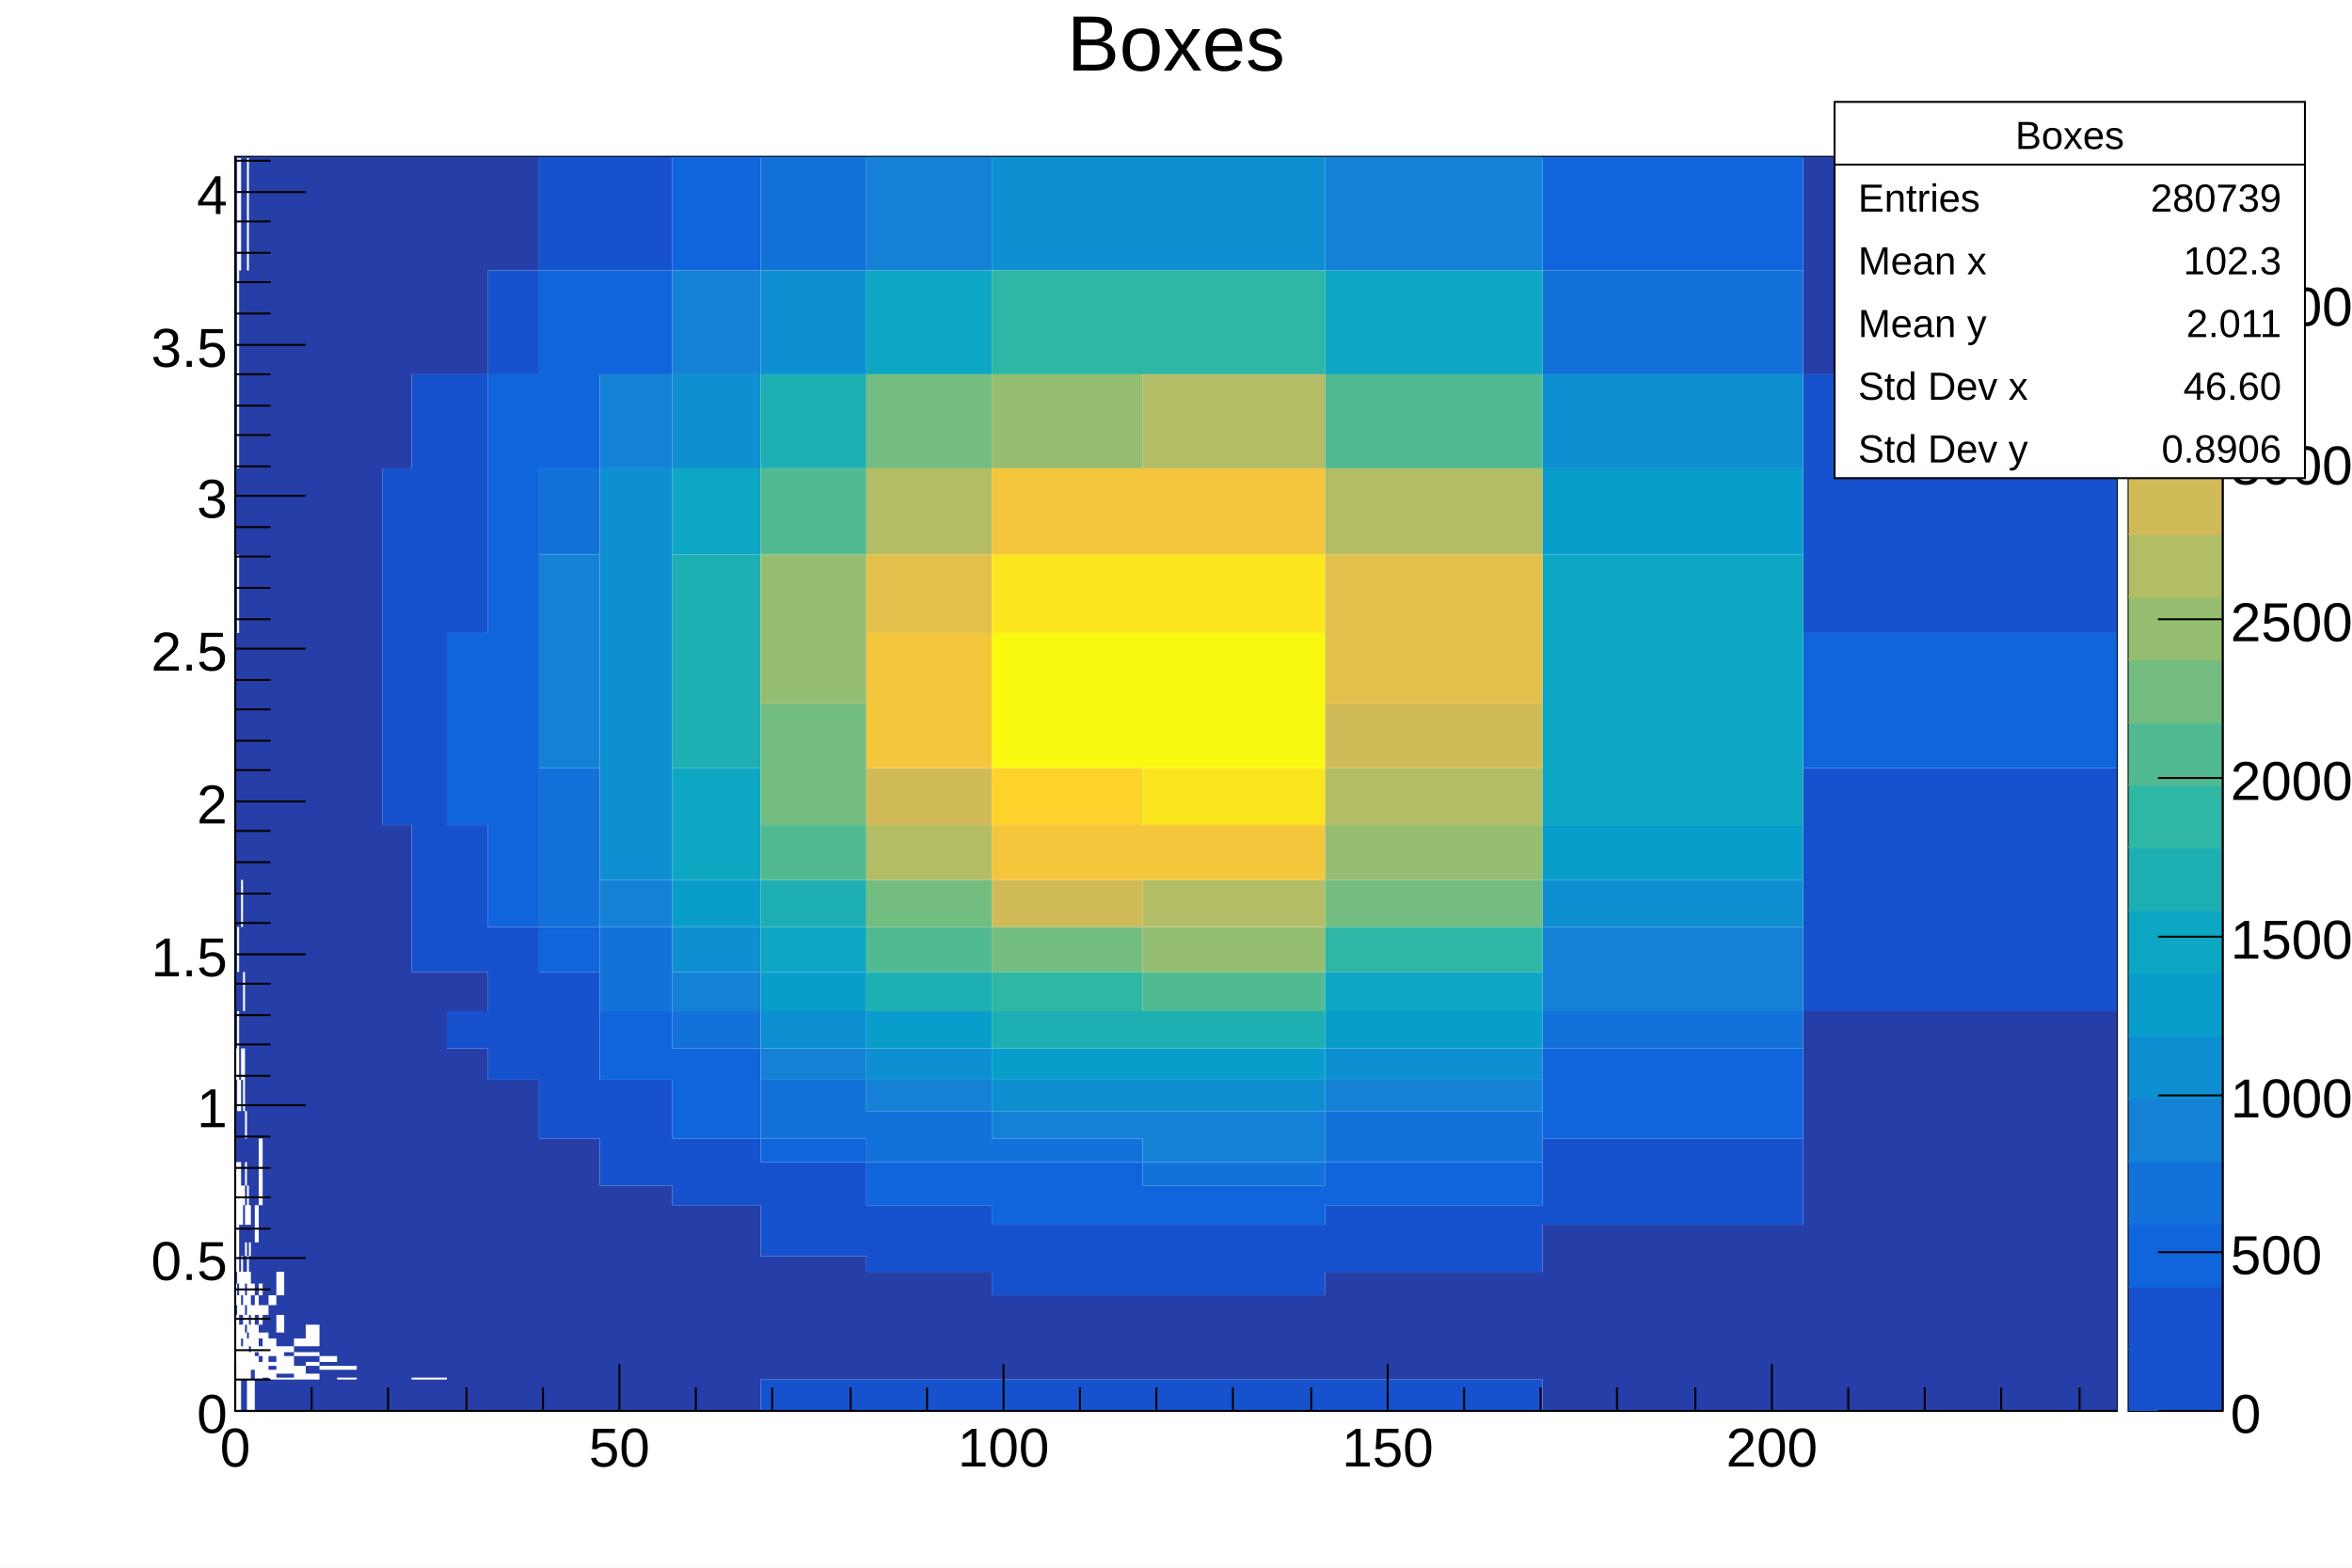
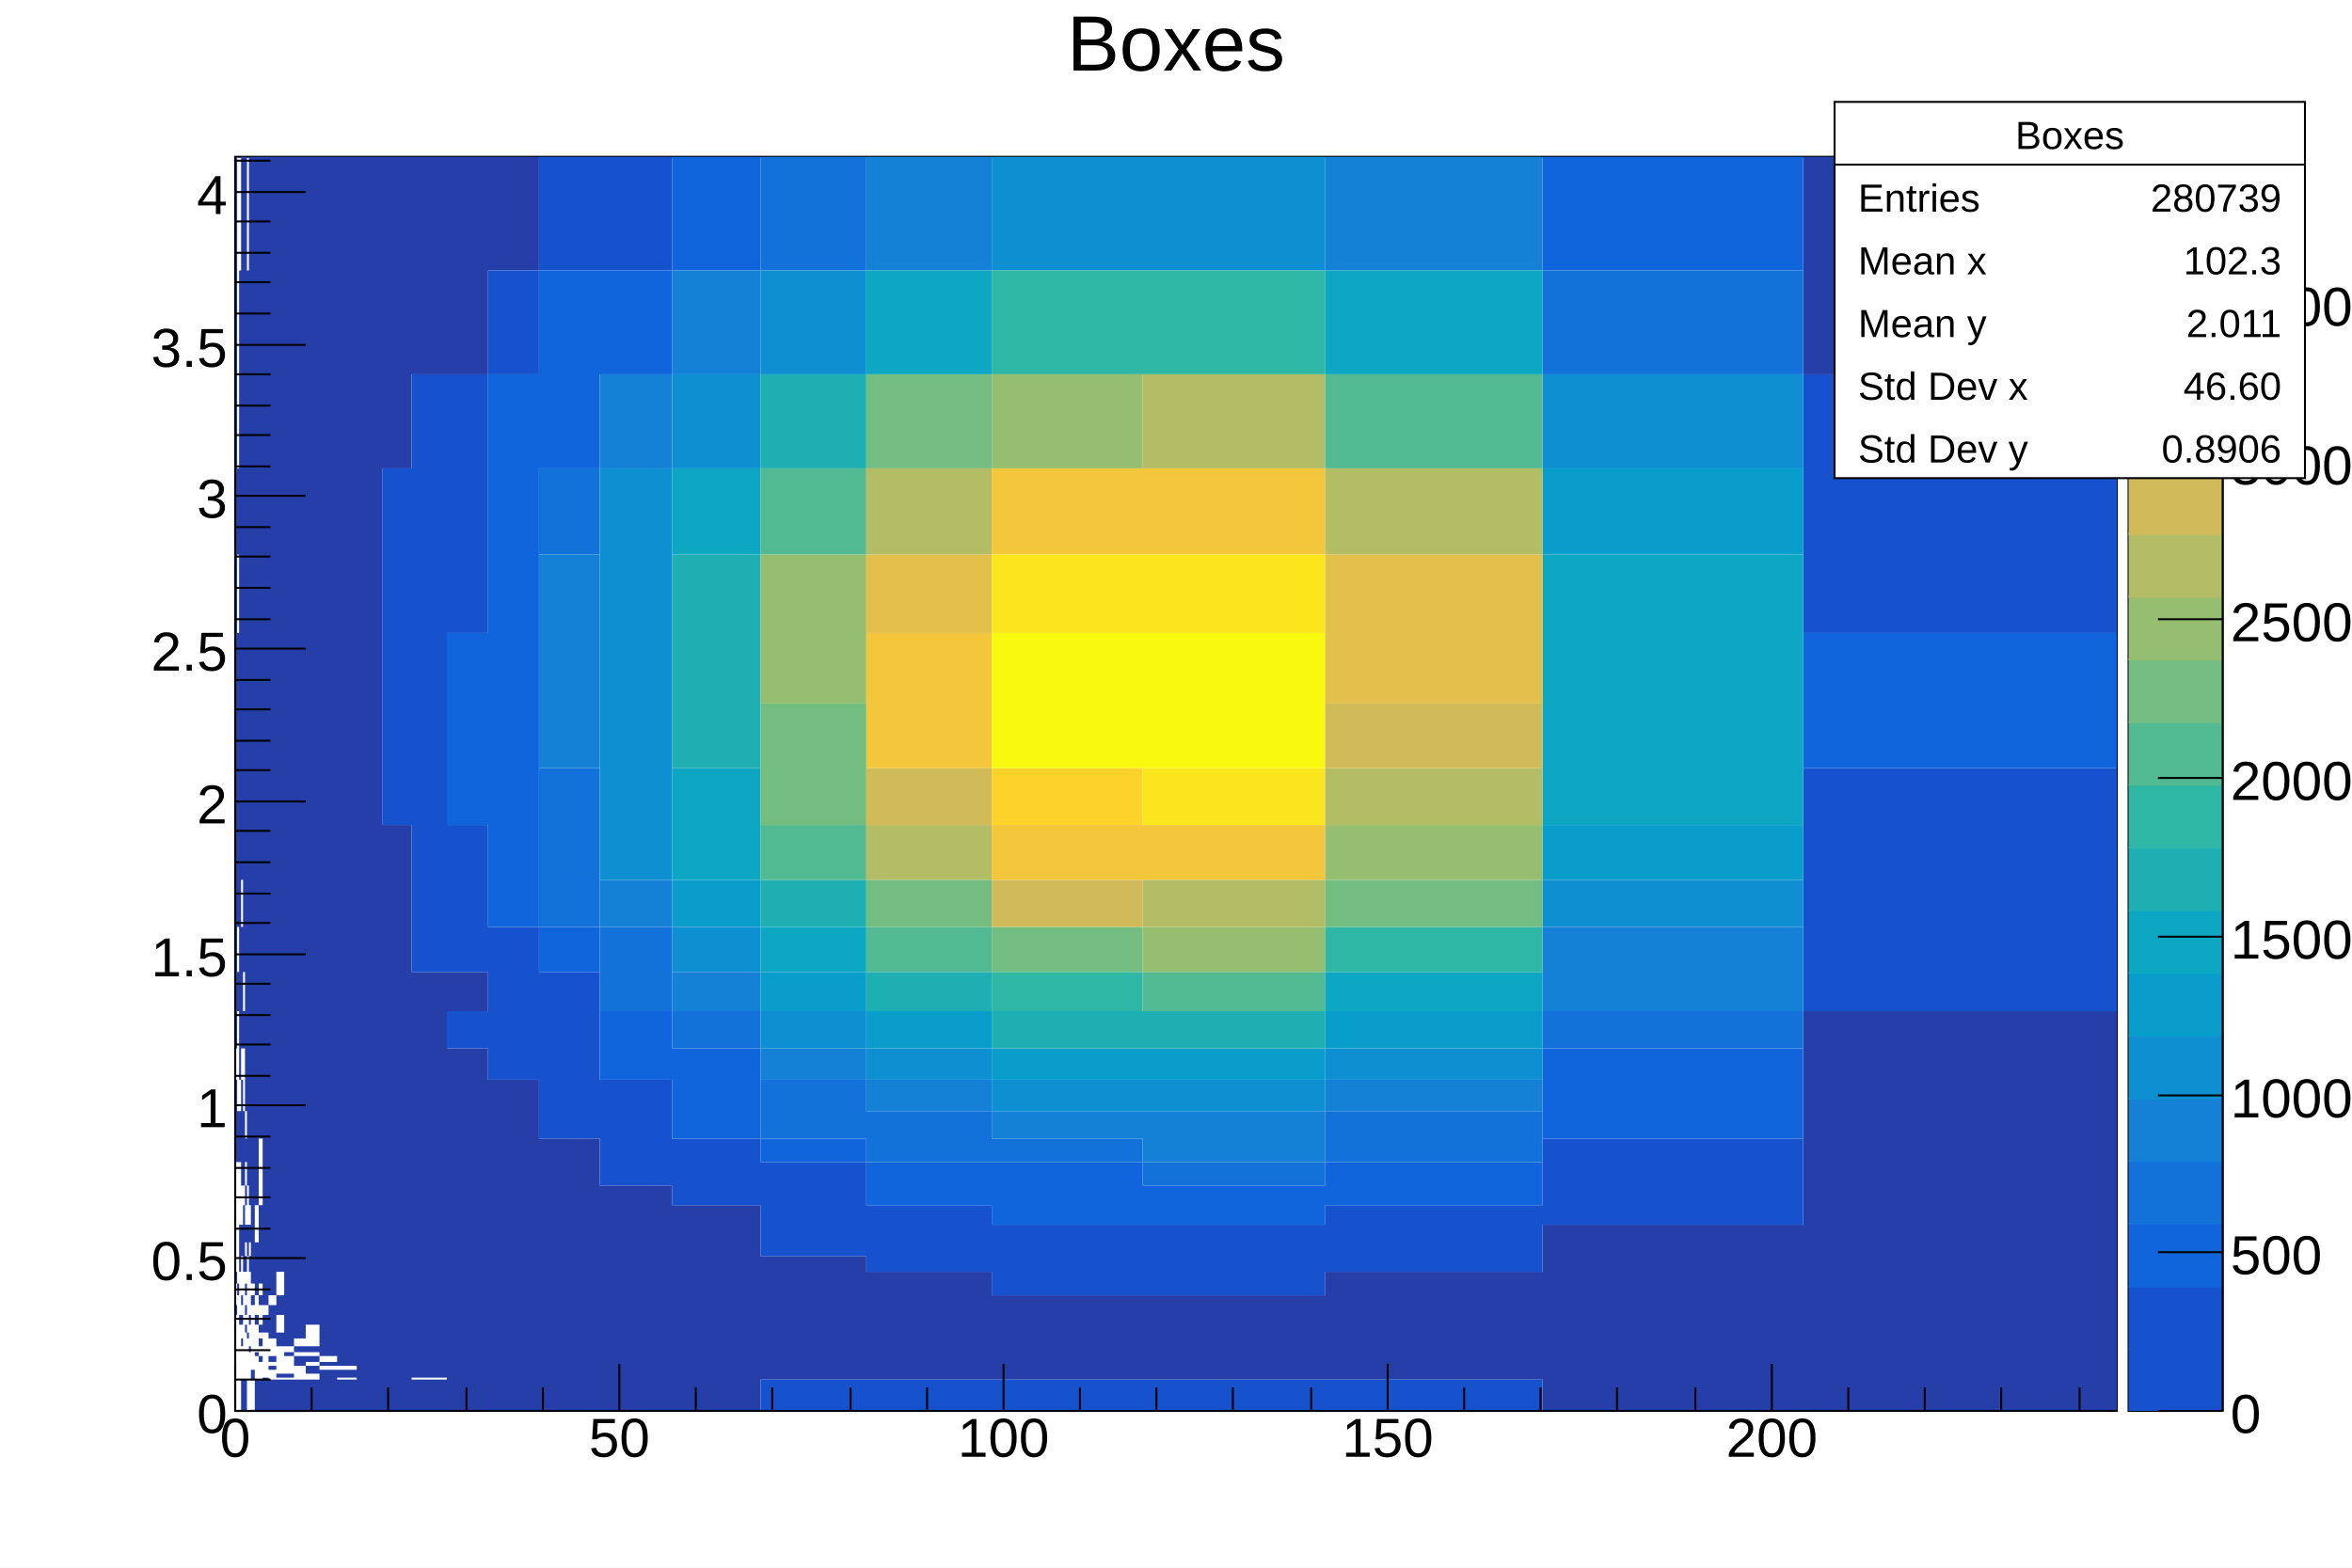
<svg xmlns="http://www.w3.org/2000/svg" viewBox="0 0 1200 800" preserveAspectRatio="none" width="1200" height="800">
  <path d="M0,0H1200V800H0Z" style="fill: white;" />
  <g>
    <g transform="translate(120,80)">
      <path d="M0,0H960V640H0Z" style="fill: white; stroke: black; stroke-width: 1;" />
      <svg x="0" y="0" overflow="hidden" width="960" height="640" viewBox="0 0 960 640">
        <g>
          <path style="fill: #263ea8;" d="M0,591v-5h1v5zM0,575v-6h1v6zM0,513v-12h1v12zM0,501v-14h1v14zM0,487v-16h1v16zM0,455v-19h1v19zM0,436v-20h1v20zM0,416v-23h1v23zM0,393v-24h1v24zM0,369v-28h1v28zM0,341v-29h1v29zM0,312v-33h1v33zM0,279v-36h1v36zM0,243v-40h1v40zM0,203v-44h1v44zM0,159v-48h1v48zM0,111v-53h1v53zM0,58v-58h1v58zM1,487v-16v16zM1,471v-16v16zM1,416v-23v23zM1,369v-28v28zM1,341v-29v29zM1,312v-33v33zM1,279v-36v36zM1,243v-40v40zM1,203v-44v44zM1,159v-48v48zM1,111v-53v53zM1,58v-58v58zM1,581v-6v6zM1,569v-8v8zM1,501v-14v14zM1,436v-20v20zM1,416v-23v23zM1,369v-28v28zM1,341v-29v29zM1,279v-36v36zM1,243v-40v40zM1,203v-44v44zM1,159v-48v48zM1,58v-58v58zM1,501v-14v14zM1,471v-16v16zM1,455v-19v19zM1,416v-23v23zM1,369v-28v28zM1,312v-33v33zM1,279v-36v36zM1,203v-44v44zM1,159v-48v48zM1,58v-58v58zM1,581v-6h1v6zM1,513v-12h1v12zM1,501v-14h1v14zM1,436v-20h1v20zM1,393v-24h1v24zM1,369v-28h1v28zM1,341v-29h1v29zM1,312v-33h1v33zM1,279v-36h1v36zM1,203v-44h1v44zM2,575v-6v6zM2,525v-12v12zM2,513v-12v12zM2,501v-14v14zM2,455v-19v19zM2,436v-20v20zM2,416v-23v23zM2,369v-28v28zM2,341v-29v29zM2,312v-33v33zM2,279v-36v36zM2,243v-40v40zM2,203v-44v44zM2,159v-48v48zM2,111v-53v53zM2,617v-2v2zM2,569v-8v8zM2,501v-14v14zM2,471v-16v16zM2,455v-19v19zM2,436v-20v20zM2,416v-23v23zM2,393v-24v24zM2,369v-28v28zM2,341v-29v29zM2,312v-33v33zM2,279v-36v36zM2,243v-40v40zM2,159v-48v48zM2,111v-53v53zM2,58v-58v58zM2,596v-5h1v5zM2,569v-8h1v8zM2,561v-7h1v7zM2,554v-9h1v9zM2,513v-12h1v12zM2,501v-14h1v14zM2,471v-16h1v16zM2,455v-19h1v19zM2,436v-20h1v20zM2,416v-23h1v23zM2,393v-24h1v24zM2,369v-28h1v28zM2,341v-29h1v29zM2,312v-33h1v33zM2,279v-36h1v36zM2,243v-40h1v40zM2,203v-44h1v44zM2,159v-48h1v48zM2,111v-53h1v53zM3,610v-3v3zM3,586v-5v5zM3,575v-6v6zM3,525v-12v12zM3,513v-12v12zM3,501v-14v14zM3,487v-16v16zM3,471v-16v16zM3,455v-19v19zM3,436v-20v20zM3,416v-23v23zM3,393v-24v24zM3,369v-28v28zM3,341v-29v29zM3,312v-33v33zM3,279v-36v36zM3,243v-40v40zM3,203v-44v44zM3,159v-48v48zM3,111v-53v53zM3,640v-16h1v16zM3,607v-4h1v4zM3,596v-5h1v5zM3,586v-5h1v5zM3,561v-7h1v7zM3,554v-9h1v9zM3,525v-12h1v12zM3,513v-12h1v12zM3,501v-14h1v14zM3,487v-16h1v16zM3,455v-19h1v19zM3,436v-20h1v20zM3,416v-23h1v23zM3,369v-28h1v28zM3,341v-29h1v29zM3,312v-33h1v33zM3,279v-36h1v36zM3,243v-40h1v40zM3,203v-44h1v44zM3,159v-48h1v48zM3,111v-53h1v53zM3,58v-58h1v58zM4,640v-16h1v16zM4,569v-8h1v8zM4,561v-7h1v7zM4,554v-9h1v9zM4,545v-10h1v10zM4,525v-12h1v12zM4,513v-12h1v12zM4,501v-14h1v14zM4,455v-19h1v19zM4,416v-23h1v23zM4,393v-24h1v24zM4,369v-28h1v28zM4,341v-29h1v29zM4,312v-33h1v33zM4,279v-36h1v36zM4,243v-40h1v40zM4,203v-44h1v44zM4,159v-48h1v48zM4,111v-53h1v53zM4,58v-58h1v58zM5,640v-16h1v16zM5,600v-4h1v4zM5,591v-5h1v5zM5,581v-6h1v6zM5,569v-8h1v8zM5,554v-9h1v9zM5,535v-10h1v10zM5,513v-12h1v12zM5,487v-16h1v16zM5,471v-16h1v16zM5,455v-19h1v19zM5,436v-20h1v20zM5,416v-23h1v23zM5,393v-24h1v24zM5,369v-28h1v28zM5,341v-29h1v29zM5,312v-33h1v33zM5,279v-36h1v36zM5,243v-40h1v40zM5,203v-44h1v44zM5,159v-48h1v48zM5,111v-53h1v53zM5,58v-58h1v58zM6,603v-3h1v3zM6,561v-7h1v7zM6,554v-9h1v9zM6,525v-12h1v12zM6,513v-12h1v12zM6,501v-14h1v14zM6,487v-16h1v16zM6,471v-16h1v16zM6,455v-19h1v19zM6,436v-20h1v20zM6,416v-23h1v23zM6,393v-24h1v24zM6,369v-28h1v28zM6,341v-29h1v29zM6,312v-33h1v33zM6,279v-36h1v36zM6,243v-40h1v40zM6,203v-44h1v44zM6,159v-48h1v48zM6,111v-53h1v53zM7,610v-3h1v3zM7,596v-5h1v5zM7,569v-8h1v8zM7,554v-9h1v9zM7,535v-10h1v10zM7,525v-12h1v12zM7,513v-12h1v12zM7,501v-14h1v14zM7,487v-16h1v16zM7,471v-16h1v16zM7,455v-19h1v19zM7,436v-20h1v20zM7,416v-23h1v23zM7,393v-24h1v24zM7,369v-28h1v28zM7,341v-29h1v29zM7,312v-33h1v33zM7,279v-36h1v36zM7,243v-40h1v40zM7,203v-44h1v44zM7,159v-48h1v48zM7,111v-53h1v53zM7,58v-58h1v58zM8,624v-1h2v1zM8,623v-2h2v2zM8,621v-2h2v2zM8,586v-5h2v5zM8,575v-6h2v6zM8,569v-8h2v8zM8,561v-7h2v7zM8,554v-9h2v9zM8,545v-10h2v10zM8,535v-10h2v10zM8,525v-12h2v12zM8,513v-12h2v12zM8,501v-14h2v14zM8,487v-16h2v16zM8,471v-16h2v16zM8,455v-19h2v19zM8,436v-20h2v20zM8,416v-23h2v23zM8,393v-24h2v24zM8,369v-28h2v28zM8,341v-29h2v29zM8,312v-33h2v33zM8,279v-36h2v36zM8,243v-40h2v40zM8,203v-44h2v44zM8,159v-48h2v48zM8,111v-53h2v53zM8,58v-58h2v58zM10,640v-16h2v16zM10,612v-2h2v2zM10,596v-5h2v5zM10,581v-6h2v6zM10,575v-6h2v6zM10,569v-8h2v8zM10,561v-7h2v7zM10,535v-10h2v10zM10,525v-12h2v12zM10,513v-12h2v12zM10,501v-14h2v14zM10,487v-16h2v16zM10,471v-16h2v16zM10,455v-19h2v19zM10,436v-20h2v20zM10,416v-23h2v23zM10,393v-24h2v24zM10,369v-28h2v28zM10,341v-29h2v29zM10,312v-33h2v33zM10,279v-36h2v36zM10,243v-40h2v40zM10,203v-44h2v44zM10,159v-48h2v48zM10,111v-53h2v53zM10,58v-58h2v58zM12,640v-16h2v16zM12,615v-3h2v3zM12,607v-4h2v4zM12,600v-4h2v4zM12,586v-5h2v5zM12,575v-6h2v6zM12,569v-8h2v8zM12,561v-7h2v7zM12,554v-9h2v9zM12,545v-10h2v10zM12,501v-14h2v14zM12,487v-16h2v16zM12,471v-16h2v16zM12,455v-19h2v19zM12,436v-20h2v20zM12,416v-23h2v23zM12,393v-24h2v24zM12,369v-28h2v28zM12,341v-29h2v29zM12,312v-33h2v33zM12,279v-36h2v36zM12,243v-40h2v40zM12,203v-44h2v44zM12,159v-48h2v48zM12,111v-53h2v53zM12,58v-58h2v58zM14,640v-16h3v16zM14,624v-1h3v1zM14,600v-4h3v4zM14,596v-5h3v5zM14,586v-5h3v5zM14,581v-6h3v6zM14,575v-6h3v6zM14,569v-8h3v8zM14,561v-7h3v7zM14,554v-9h3v9zM14,545v-10h3v10zM14,535v-10h3v10zM14,525v-12h3v12zM14,513v-12h3v12zM14,501v-14h3v14zM14,487v-16h3v16zM14,471v-16h3v16zM14,455v-19h3v19zM14,436v-20h3v20zM14,416v-23h3v23zM14,393v-24h3v24zM14,369v-28h3v28zM14,341v-29h3v29zM14,312v-33h3v33zM14,279v-36h3v36zM14,243v-40h3v40zM14,203v-44h3v44zM14,159v-48h3v48zM14,111v-53h3v53zM14,58v-58h3v58zM17,640v-16h4v16zM17,619v-2h4v2zM17,615v-3h4v3zM17,603v-3h4v3zM17,600v-4h4v4zM17,596v-5h4v5zM17,591v-5h4v5zM17,581v-6h4v6zM17,575v-6h4v6zM17,569v-8h4v8zM17,561v-7h4v7zM17,554v-9h4v9zM17,545v-10h4v10zM17,535v-10h4v10zM17,525v-12h4v12zM17,513v-12h4v12zM17,501v-14h4v14zM17,487v-16h4v16zM17,471v-16h4v16zM17,455v-19h4v19zM17,436v-20h4v20zM17,416v-23h4v23zM17,393v-24h4v24zM17,369v-28h4v28zM17,341v-29h4v29zM17,312v-33h4v33zM17,279v-36h4v36zM17,243v-40h4v40zM17,203v-44h4v44zM17,159v-48h4v48zM17,111v-53h4v53zM17,58v-58h4v58zM21,640v-16h4v16zM21,623v-2h4v2zM21,607v-4h4v4zM21,603v-3h4v3zM21,591v-5h4v5zM21,586v-5h4v5zM21,569v-8h4v8zM21,561v-7h4v7zM21,554v-9h4v9zM21,545v-10h4v10zM21,535v-10h4v10zM21,525v-12h4v12zM21,513v-12h4v12zM21,501v-14h4v14zM21,487v-16h4v16zM21,471v-16h4v16zM21,455v-19h4v19zM21,436v-20h4v20zM21,416v-23h4v23zM21,393v-24h4v24zM21,369v-28h4v28zM21,341v-29h4v29zM21,312v-33h4v33zM21,279v-36h4v36zM21,243v-40h4v40zM21,203v-44h4v44zM21,159v-48h4v48zM21,111v-53h4v53zM21,58v-58h4v58zM25,640v-16h5v16zM25,623v-2h5v2zM25,612v-2h5v2zM25,607v-4h5v4zM25,603v-3h5v3zM25,600v-4h5v4zM25,596v-5h5v5zM25,591v-5h5v5zM25,586v-5h5v5zM25,581v-6h5v6zM25,575v-6h5v6zM25,569v-8h5v8zM25,561v-7h5v7zM25,554v-9h5v9zM25,545v-10h5v10zM25,535v-10h5v10zM25,525v-12h5v12zM25,513v-12h5v12zM25,501v-14h5v14zM25,487v-16h5v16zM25,471v-16h5v16zM25,455v-19h5v19zM25,436v-20h5v20zM25,416v-23h5v23zM25,393v-24h5v24zM25,369v-28h5v28zM25,341v-29h5v29zM25,312v-33h5v33zM25,279v-36h5v36zM25,243v-40h5v40zM25,203v-44h5v44zM25,159v-48h5v48zM25,111v-53h5v53zM25,58v-58h5v58zM30,640v-16h6v16zM30,617v-2h6v2zM30,615v-3h6v3zM30,610v-3h6v3zM30,603v-3h6v3zM30,600v-4h6v4zM30,596v-5h6v5zM30,591v-5h6v5zM30,586v-5h6v5zM30,581v-6h6v6zM30,575v-6h6v6zM30,569v-8h6v8zM30,561v-7h6v7zM30,554v-9h6v9zM30,545v-10h6v10zM30,535v-10h6v10zM30,525v-12h6v12zM30,513v-12h6v12zM30,501v-14h6v14zM30,487v-16h6v16zM30,471v-16h6v16zM30,455v-19h6v19zM30,436v-20h6v20zM30,416v-23h6v23zM30,393v-24h6v24zM30,369v-28h6v28zM30,341v-29h6v29zM30,312v-33h6v33zM30,279v-36h6v36zM30,243v-40h6v40zM30,203v-44h6v44zM30,159v-48h6v48zM30,111v-53h6v53zM30,58v-58h6v58zM36,640v-16h7v16zM36,621v-2h7v2zM36,619v-2h7v2zM36,615v-3h7v3zM36,610v-3h7v3zM36,596v-5h7v5zM36,591v-5h7v5zM36,586v-5h7v5zM36,581v-6h7v6zM36,575v-6h7v6zM36,569v-8h7v8zM36,561v-7h7v7zM36,554v-9h7v9zM36,545v-10h7v10zM36,535v-10h7v10zM36,525v-12h7v12zM36,513v-12h7v12zM36,501v-14h7v14zM36,487v-16h7v16zM36,471v-16h7v16zM36,455v-19h7v19zM36,436v-20h7v20zM36,416v-23h7v23zM36,393v-24h7v24zM36,369v-28h7v28zM36,341v-29h7v29zM36,312v-33h7v33zM36,279v-36h7v36zM36,243v-40h7v40zM36,203v-44h7v44zM36,159v-48h7v48zM36,111v-53h7v53zM36,58v-58h7v58zM43,640v-16h9v16zM43,624v-1h9v1zM43,623v-2h9v2zM43,621v-2h9v2zM43,617v-2h9v2zM43,612v-2h9v2zM43,610v-3h9v3zM43,607v-4h9v4zM43,603v-3h9v3zM43,600v-4h9v4zM43,596v-5h9v5zM43,591v-5h9v5zM43,586v-5h9v5zM43,581v-6h9v6zM43,575v-6h9v6zM43,569v-8h9v8zM43,561v-7h9v7zM43,554v-9h9v9zM43,545v-10h9v10zM43,535v-10h9v10zM43,525v-12h9v12zM43,513v-12h9v12zM43,501v-14h9v14zM43,487v-16h9v16zM43,471v-16h9v16zM43,455v-19h9v19zM43,436v-20h9v20zM43,416v-23h9v23zM43,393v-24h9v24zM43,369v-28h9v28zM43,341v-29h9v29zM43,312v-33h9v33zM43,279v-36h9v36zM43,243v-40h9v40zM43,203v-44h9v44zM43,159v-48h9v48zM43,111v-53h9v53zM43,58v-58h9v58zM52,640v-16h10v16zM52,623v-2h10v2zM52,621v-2h10v2zM52,617v-2h10v2zM52,615v-3h10v3zM52,612v-2h10v2zM52,610v-3h10v3zM52,607v-4h10v4zM52,603v-3h10v3zM52,600v-4h10v4zM52,596v-5h10v5zM52,591v-5h10v5zM52,586v-5h10v5zM52,581v-6h10v6zM52,575v-6h10v6zM52,569v-8h10v8zM52,561v-7h10v7zM52,554v-9h10v9zM52,545v-10h10v10zM52,535v-10h10v10zM52,525v-12h10v12zM52,513v-12h10v12zM52,501v-14h10v14zM52,487v-16h10v16zM52,471v-16h10v16zM52,455v-19h10v19zM52,436v-20h10v20zM52,416v-23h10v23zM52,393v-24h10v24zM52,369v-28h10v28zM52,341v-29h10v29zM52,312v-33h10v33zM52,279v-36h10v36zM52,243v-40h10v40zM52,203v-44h10v44zM52,159v-48h10v48zM52,111v-53h10v53zM52,58v-58h10v58zM62,640v-16h13v16zM62,624v-1h13v1zM62,623v-2h13v2zM62,621v-2h13v2zM62,619v-2h13v2zM62,617v-2h13v2zM62,615v-3h13v3zM62,612v-2h13v2zM62,610v-3h13v3zM62,607v-4h13v4zM62,603v-3h13v3zM62,600v-4h13v4zM62,596v-5h13v5zM62,591v-5h13v5zM62,586v-5h13v5zM62,581v-6h13v6zM62,575v-6h13v6zM62,569v-8h13v8zM62,561v-7h13v7zM62,554v-9h13v9zM62,545v-10h13v10zM62,535v-10h13v10zM62,525v-12h13v12zM62,513v-12h13v12zM62,501v-14h13v14zM62,487v-16h13v16zM62,471v-16h13v16zM62,455v-19h13v19zM62,436v-20h13v20zM62,416v-23h13v23zM62,393v-24h13v24zM62,369v-28h13v28zM62,341v-29h13v29zM62,312v-33h13v33zM62,279v-36h13v36zM62,243v-40h13v40zM62,203v-44h13v44zM62,159v-48h13v48zM62,111v-53h13v53zM62,58v-58h13v58zM75,640v-16h15v16zM75,624v-1h15v1zM75,623v-2h15v2zM75,621v-2h15v2zM75,619v-2h15v2zM75,617v-2h15v2zM75,615v-3h15v3zM75,612v-2h15v2zM75,610v-3h15v3zM75,607v-4h15v4zM75,603v-3h15v3zM75,600v-4h15v4zM75,596v-5h15v5zM75,591v-5h15v5zM75,586v-5h15v5zM75,581v-6h15v6zM75,575v-6h15v6zM75,569v-8h15v8zM75,561v-7h15v7zM75,554v-9h15v9zM75,545v-10h15v10zM75,535v-10h15v10zM75,525v-12h15v12zM75,513v-12h15v12zM75,501v-14h15v14zM75,487v-16h15v16zM75,471v-16h15v16zM75,455v-19h15v19zM75,436v-20h15v20zM75,416v-23h15v23zM75,393v-24h15v24zM75,369v-28h15v28zM75,159v-48h15v48zM75,111v-53h15v53zM75,58v-58h15v58zM90,640v-16h18v16zM90,623v-2h18v2zM90,621v-2h18v2zM90,619v-2h18v2zM90,617v-2h18v2zM90,615v-3h18v3zM90,612v-2h18v2zM90,610v-3h18v3zM90,607v-4h18v4zM90,603v-3h18v3zM90,600v-4h18v4zM90,596v-5h18v5zM90,591v-5h18v5zM90,586v-5h18v5zM90,581v-6h18v6zM90,575v-6h18v6zM90,569v-8h18v8zM90,561v-7h18v7zM90,554v-9h18v9zM90,545v-10h18v10zM90,535v-10h18v10zM90,525v-12h18v12zM90,513v-12h18v12zM90,501v-14h18v14zM90,487v-16h18v16zM90,471v-16h18v16zM90,455v-19h18v19zM90,436v-20h18v20zM90,111v-53h18v53zM90,58v-58h18v58zM108,640v-16h21v16zM108,624v-1h21v1zM108,623v-2h21v2zM108,621v-2h21v2zM108,619v-2h21v2zM108,617v-2h21v2zM108,615v-3h21v3zM108,612v-2h21v2zM108,610v-3h21v3zM108,607v-4h21v4zM108,603v-3h21v3zM108,600v-4h21v4zM108,596v-5h21v5zM108,591v-5h21v5zM108,586v-5h21v5zM108,581v-6h21v6zM108,575v-6h21v6zM108,569v-8h21v8zM108,561v-7h21v7zM108,554v-9h21v9zM108,545v-10h21v10zM108,535v-10h21v10zM108,525v-12h21v12zM108,513v-12h21v12zM108,501v-14h21v14zM108,487v-16h21v16zM108,471v-16h21v16zM108,436v-20h21v20zM108,111v-53h21v53zM108,58v-58h21v58zM129,640v-16h26v16zM129,624v-1h26v1zM129,623v-2h26v2zM129,621v-2h26v2zM129,619v-2h26v2zM129,617v-2h26v2zM129,615v-3h26v3zM129,612v-2h26v2zM129,610v-3h26v3zM129,607v-4h26v4zM129,603v-3h26v3zM129,600v-4h26v4zM129,596v-5h26v5zM129,591v-5h26v5zM129,586v-5h26v5zM129,581v-6h26v6zM129,575v-6h26v6zM129,569v-8h26v8zM129,561v-7h26v7zM129,554v-9h26v9zM129,545v-10h26v10zM129,535v-10h26v10zM129,525v-12h26v12zM129,513v-12h26v12zM129,501v-14h26v14zM129,487v-16h26v16zM129,58v-58h26v58zM155,640v-16h31v16zM155,624v-1h31v1zM155,623v-2h31v2zM155,621v-2h31v2zM155,619v-2h31v2zM155,617v-2h31v2zM155,615v-3h31v3zM155,612v-2h31v2zM155,610v-3h31v3zM155,607v-4h31v4zM155,603v-3h31v3zM155,600v-4h31v4zM155,596v-5h31v5zM155,591v-5h31v5zM155,586v-5h31v5zM155,581v-6h31v6zM155,575v-6h31v6zM155,569v-8h31v8zM155,561v-7h31v7zM155,554v-9h31v9zM155,545v-10h31v10zM155,535v-10h31v10zM155,525v-12h31v12zM155,513v-12h31v12zM186,640v-16h37v16zM186,624v-1h37v1zM186,623v-2h37v2zM186,621v-2h37v2zM186,619v-2h37v2zM186,617v-2h37v2zM186,615v-3h37v3zM186,612v-2h37v2zM186,610v-3h37v3zM186,607v-4h37v4zM186,603v-3h37v3zM186,600v-4h37v4zM186,596v-5h37v5zM186,591v-5h37v5zM186,586v-5h37v5zM186,581v-6h37v6zM186,575v-6h37v6zM186,569v-8h37v8zM186,561v-7h37v7zM186,554v-9h37v9zM186,545v-10h37v10zM186,535v-10h37v10zM223,640v-16h45v16zM223,624v-1h45v1zM223,623v-2h45v2zM223,621v-2h45v2zM223,619v-2h45v2zM223,617v-2h45v2zM223,615v-3h45v3zM223,612v-2h45v2zM223,610v-3h45v3zM223,607v-4h45v4zM223,603v-3h45v3zM223,600v-4h45v4zM223,596v-5h45v5zM223,591v-5h45v5zM223,586v-5h45v5zM223,581v-6h45v6zM223,575v-6h45v6zM223,569v-8h45v8zM223,561v-7h45v7zM223,554v-9h45v9zM223,545v-10h45v10zM268,624v-1h54v1zM268,623v-2h54v2zM268,621v-2h54v2zM268,619v-2h54v2zM268,617v-2h54v2zM268,615v-3h54v3zM268,612v-2h54v2zM268,610v-3h54v3zM268,607v-4h54v4zM268,603v-3h54v3zM268,600v-4h54v4zM268,596v-5h54v5zM268,591v-5h54v5zM268,586v-5h54v5zM268,581v-6h54v6zM268,575v-6h54v6zM268,569v-8h54v8zM322,624v-1h64v1zM322,623v-2h64v2zM322,621v-2h64v2zM322,619v-2h64v2zM322,617v-2h64v2zM322,615v-3h64v3zM322,612v-2h64v2zM322,610v-3h64v3zM322,607v-4h64v4zM322,603v-3h64v3zM322,600v-4h64v4zM322,596v-5h64v5zM322,591v-5h64v5zM322,586v-5h64v5zM322,581v-6h64v6zM322,575v-6h64v6zM386,624v-1h77v1zM386,623v-2h77v2zM386,621v-2h77v2zM386,619v-2h77v2zM386,617v-2h77v2zM386,615v-3h77v3zM386,612v-2h77v2zM386,610v-3h77v3zM386,607v-4h77v4zM386,603v-3h77v3zM386,600v-4h77v4zM386,596v-5h77v5zM386,591v-5h77v5zM386,586v-5h77v5zM463,624v-1h93v1zM463,623v-2h93v2zM463,621v-2h93v2zM463,619v-2h93v2zM463,617v-2h93v2zM463,615v-3h93v3zM463,612v-2h93v2zM463,610v-3h93v3zM463,607v-4h93v4zM463,603v-3h93v3zM463,600v-4h93v4zM463,596v-5h93v5zM463,591v-5h93v5zM463,586v-5h93v5zM556,624v-1h111v1zM556,623v-2h111v2zM556,621v-2h111v2zM556,619v-2h111v2zM556,617v-2h111v2zM556,615v-3h111v3zM556,612v-2h111v2zM556,610v-3h111v3zM556,607v-4h111v4zM556,603v-3h111v3zM556,600v-4h111v4zM556,596v-5h111v5zM556,591v-5h111v5zM556,586v-5h111v5zM556,581v-6h111v6zM556,575v-6h111v6zM667,640v-16h133v16zM667,624v-1h133v1zM667,623v-2h133v2zM667,621v-2h133v2zM667,619v-2h133v2zM667,617v-2h133v2zM667,615v-3h133v3zM667,612v-2h133v2zM667,610v-3h133v3zM667,607v-4h133v4zM667,603v-3h133v3zM667,600v-4h133v4zM667,596v-5h133v5zM667,591v-5h133v5zM667,586v-5h133v5zM667,581v-6h133v6zM667,575v-6h133v6zM667,569v-8h133v8zM667,561v-7h133v7zM667,554v-9h133v9zM800,640v-16h160v16zM800,624v-1h160v1zM800,623v-2h160v2zM800,621v-2h160v2zM800,619v-2h160v2zM800,617v-2h160v2zM800,615v-3h160v3zM800,612v-2h160v2zM800,610v-3h160v3zM800,607v-4h160v4zM800,603v-3h160v3zM800,600v-4h160v4zM800,596v-5h160v5zM800,591v-5h160v5zM800,586v-5h160v5zM800,581v-6h160v6zM800,575v-6h160v6zM800,569v-8h160v8zM800,561v-7h160v7zM800,554v-9h160v9zM800,545v-10h160v10zM800,535v-10h160v10zM800,525v-12h160v12zM800,513v-12h160v12zM800,501v-14h160v14zM800,487v-16h160v16zM800,471v-16h160v16zM800,455v-19h160v19zM800,111v-53h160v53zM800,58v-58h160v58z" />
          <path style="fill: #1652cd;" d="M75,341v-29h15v29zM75,312v-33h15v33zM75,279v-36h15v36zM75,243v-40h15v40zM75,203v-44h15v44zM90,416v-23h18v23zM90,393v-24h18v24zM90,369v-28h18v28zM90,341v-29h18v29zM90,312v-33h18v33zM90,279v-36h18v36zM90,243v-40h18v40zM90,203v-44h18v44zM90,159v-48h18v48zM108,455v-19h21v19zM108,416v-23h21v23zM108,393v-24h21v24zM108,369v-28h21v28zM108,243v-40h21v40zM108,203v-44h21v44zM108,159v-48h21v48zM129,471v-16h26v16zM129,455v-19h26v19zM129,436v-20h26v20zM129,416v-23h26v23zM129,111v-53h26v53zM155,501v-14h31v14zM155,487v-16h31v16zM155,471v-16h31v16zM155,455v-19h31v19zM155,436v-20h31v20zM155,58v-58h31v58zM186,525v-12h37v12zM186,513v-12h37v12zM186,501v-14h37v14zM186,487v-16h37v16zM186,58v-58h37v58zM223,535v-10h45v10zM223,525v-12h45v12zM223,513v-12h45v12zM268,640v-16h54v16zM268,561v-7h54v7zM268,554v-9h54v9zM268,545v-10h54v10zM268,535v-10h54v10zM268,525v-12h54v12zM322,640v-16h64v16zM322,569v-8h64v8zM322,561v-7h64v7zM322,554v-9h64v9zM322,545v-10h64v10zM386,640v-16h77v16zM386,581v-6h77v6zM386,575v-6h77v6zM386,569v-8h77v8zM386,561v-7h77v7zM386,554v-9h77v9zM463,640v-16h93v16zM463,581v-6h93v6zM463,575v-6h93v6zM463,569v-8h93v8zM463,561v-7h93v7zM463,554v-9h93v9zM556,640v-16h111v16zM556,569v-8h111v8zM556,561v-7h111v7zM556,554v-9h111v9zM556,545v-10h111v10zM667,545v-10h133v10zM667,535v-10h133v10zM667,525v-12h133v12zM667,513v-12h133v12zM800,436v-20h160v20zM800,416v-23h160v23zM800,393v-24h160v24zM800,369v-28h160v28zM800,341v-29h160v29zM800,243v-40h160v40zM800,203v-44h160v44zM800,159v-48h160v48z" />
          <path style="fill: #1064dc;" d="M108,341v-29h21v29zM108,312v-33h21v33zM108,279v-36h21v36zM129,393v-24h26v24zM129,369v-28h26v28zM129,341v-29h26v29zM129,312v-33h26v33zM129,279v-36h26v36zM129,243v-40h26v40zM129,203v-44h26v44zM129,159v-48h26v48zM155,416v-23h31v23zM155,159v-48h31v48zM155,111v-53h31v53zM186,471v-16h37v16zM186,455v-19h37v19zM186,111v-53h37v53zM223,501v-14h45v14zM223,487v-16h45v16zM223,471v-16h45v16zM223,58v-58h45v58zM268,513v-12h54v12zM322,535v-10h64v10zM322,525v-12h64v12zM386,545v-10h77v10zM386,535v-10h77v10zM386,525v-12h77v12zM463,545v-10h93v10zM463,535v-10h93v10zM556,535v-10h111v10zM556,525v-12h111v12zM667,501v-14h133v14zM667,487v-16h133v16zM667,471v-16h133v16zM667,58v-58h133v58zM800,312v-33h160v33zM800,279v-36h160v36z" />
          <path style="fill: #1272d9;" d="M155,393v-24h31v24zM155,369v-28h31v28zM155,341v-29h31v29zM155,203v-44h31v44zM186,436v-20h37v20zM186,416v-23h37v23zM223,455v-19h45v19zM268,501v-14h54v14zM268,487v-16h54v16zM268,58v-58h54v58zM322,513v-12h64v12zM322,501v-14h64v14zM386,513v-12h77v12zM463,525v-12h93v12zM556,513v-12h111v12zM556,501v-14h111v14zM667,455v-19h133v19zM667,111v-53h133v53z" />
          <path style="fill: #1481d6;" d="M155,312v-33h31v33zM155,279v-36h31v36zM155,243v-40h31v40zM186,393v-24h37v24zM186,159v-48h37v48zM223,436v-20h45v20zM223,111v-53h45v53zM268,471v-16h54v16zM322,487v-16h64v16zM322,58v-58h64v58zM386,501v-14h77v14zM463,513v-12h93v12zM463,501v-14h93v14zM556,487v-16h111v16zM556,58v-58h111v58zM667,436v-20h133v20zM667,416v-23h133v23z" />
          <path style="fill: #0e8fd1;" d="M186,369v-28h37v28zM186,341v-29h37v29zM186,312v-33h37v33zM186,279v-36h37v36zM186,243v-40h37v40zM186,203v-44h37v44zM223,416v-23h45v23zM223,159v-48h45v48zM268,455v-19h54v19zM268,111v-53h54v53zM322,471v-16h64v16zM386,487v-16h77v16zM386,58v-58h77v58zM463,487v-16h93v16zM463,58v-58h93v58zM556,471v-16h111v16zM667,393v-24h133v24zM667,159v-48h133v48z" />
          <path style="fill: #099dcc;" d="M223,393v-24h45v24zM268,436v-20h54v20zM322,455v-19h64v19zM386,471v-16h77v16zM463,471v-16h93v16zM556,455v-19h111v19zM667,369v-28h133v28zM667,203v-44h133v44z" />
          <path style="fill: #0da7c3;" d="M223,369v-28h45v28zM223,341v-29h45v29zM223,203v-44h45v44zM268,416v-23h54v23zM322,111v-53h64v53zM556,436v-20h111v20zM556,111v-53h111v53zM667,341v-29h133v29zM667,312v-33h133v33zM667,279v-36h133v36zM667,243v-40h133v40z" />
          <path style="fill: #1eafb3;" d="M223,312v-33h45v33zM223,279v-36h45v36zM223,243v-40h45v40zM268,393v-24h54v24zM268,159v-48h54v48zM322,436v-20h64v20zM386,455v-19h77v19zM463,455v-19h93v19z" />
          <path style="fill: #2eb7a4;" d="M386,436v-20h77v20zM386,111v-53h77v53zM463,111v-53h93v53zM556,416v-23h111v23z" />
          <path style="fill: #52ba92;" d="M268,369v-28h54v28zM268,203v-44h54v44zM322,416v-23h64v23zM463,436v-20h93v20zM556,159v-48h111v48z" />
          <path style="fill: #74bd81;" d="M268,341v-29h54v29zM268,312v-33h54v33zM322,393v-24h64v24zM322,159v-48h64v48zM386,416v-23h77v23zM556,393v-24h111v24z" />
          <path style="fill: #95be71;" d="M268,279v-36h54v36zM268,243v-40h54v40zM386,159v-48h77v48zM463,416v-23h93v23zM556,369v-28h111v28z" />
          <path style="fill: #b3bd65;" d="M322,369v-28h64v28zM322,203v-44h64v44zM463,393v-24h93v24zM463,159v-48h93v48zM556,341v-29h111v29zM556,203v-44h111v44z" />
          <path style="fill: #d1bb59;" d="M322,341v-29h64v29zM386,393v-24h77v24zM556,312v-33h111v33z" />
          <path style="fill: #e2c04b;" d="M322,243v-40h64v40zM556,279v-36h111v36zM556,243v-40h111v40z" />
          <path style="fill: #f4c63b;" d="M322,312v-33h64v33zM322,279v-36h64v36zM386,369v-28h77v28zM386,203v-44h77v44zM463,369v-28h93v28zM463,203v-44h93v44z" />
          <path style="fill: #fdd22b;" d="M386,341v-29h77v29z" />
          <path style="fill: #fbe61d;" d="M386,243v-40h77v40zM463,341v-29h93v29zM463,243v-40h93v40z" />
          <path style="fill: #f9f90f;" d="M386,312v-33h77v33zM386,279v-36h77v36zM463,312v-33h93v33zM463,279v-36h93v36z" />
        </g>
      </svg>
      <g>
        <g transform="translate(0,640)">
          <path d="M0,0h960M0,-24V0M39,-12V0M78,-12V0M118,-12V0M157,-12V0M196,-24V0M235,-12V0M274,-12V0M314,-12V0M353,-12V0M392,-24V0M431,-12V0M470,-12V0M509,-12V0M549,-12V0M588,-24V0M627,-12V0M666,-12V0M705,-12V0M745,-12V0M784,-24V0M823,-12V0M862,-12V0M901,-12V0M941,-12V0" style="stroke: black; stroke-width: 1;" />
          <g font-family="Arial" font-size="28" space="preserve" fill="black" text-anchor="middle">
-             <text dy=".8em" transform="translate(0,6)">
+             <text dy=".8em" transform="translate(0,1)">
       0
      </text>
-             <text dy=".8em" transform="translate(196,6)">
+             <text dy=".8em" transform="translate(196,1)">
       50
      </text>
-             <text dy=".8em" transform="translate(392,6)">
+             <text dy=".8em" transform="translate(392,1)">
       100
      </text>
-             <text dy=".8em" transform="translate(588,6)">
+             <text dy=".8em" transform="translate(588,1)">
       150
      </text>
-             <text dy=".8em" transform="translate(784,6)">
+             <text dy=".8em" transform="translate(784,1)">
       200
      </text>
          </g>
        </g>
        <g>
          <path d="M0,0v640M36,640H0M18,624H0M18,609H0M18,593H0M18,578H0M36,562H0M18,547H0M18,531H0M18,516H0M18,500H0M36,484H0M18,469H0M18,453H0M18,438H0M18,422H0M36,407H0M18,391H0M18,376H0M18,360H0M18,344H0M36,329H0M18,313H0M18,298H0M18,282H0M18,267H0M36,251H0M18,236H0M18,220H0M18,204H0M18,189H0M36,173H0M18,158H0M18,142H0M18,127H0M18,111H0M36,96H0M18,80H0M18,64H0M18,49H0M18,33H0M36,18H0M18,2H0" style="stroke: black; stroke-width: 1;" />
          <g font-family="Arial" font-size="28" space="preserve" fill="black" text-anchor="end">
            <text dy=".4em" transform="translate(-4,640)">
       0
      </text>
            <text dy=".4em" transform="translate(-4,562)">
       0.5
      </text>
            <text dy=".4em" transform="translate(-4,484)">
       1
      </text>
            <text dy=".4em" transform="translate(-4,407)">
       1.5
      </text>
            <text dy=".4em" transform="translate(-4,329)">
       2
      </text>
            <text dy=".4em" transform="translate(-4,251)">
       2.5
      </text>
            <text dy=".4em" transform="translate(-4,173)">
       3
      </text>
            <text dy=".4em" transform="translate(-4,96)">
       3.5
      </text>
            <text dy=".4em" transform="translate(-4,18)">
       4
      </text>
          </g>
        </g>
      </g>
    </g>
    <g transform="translate(1086,80)">
      <path d="M0,0H48V640H0Z" style="fill: none; stroke: black; stroke-width: 1;" />
      <path d="M0,608H48V640H0Z" style="fill: #1652cd;" />
      <path d="M0,576H48V609H0Z" style="fill: #1652cd;" />
      <path d="M0,544H48V577H0Z" style="fill: #1064dc;" />
      <path d="M0,512H48V545H0Z" style="fill: #1272d9;" />
      <path d="M0,480H48V513H0Z" style="fill: #1481d6;" />
      <path d="M0,448H48V481H0Z" style="fill: #0e8fd1;" />
      <path d="M0,416H48V449H0Z" style="fill: #099dcc;" />
      <path d="M0,384H48V417H0Z" style="fill: #0da7c3;" />
      <path d="M0,352H48V385H0Z" style="fill: #1eafb3;" />
      <path d="M0,320H48V353H0Z" style="fill: #2eb7a4;" />
      <path d="M0,288H48V321H0Z" style="fill: #52ba92;" />
      <path d="M0,256H48V289H0Z" style="fill: #74bd81;" />
      <path d="M0,224H48V257H0Z" style="fill: #95be71;" />
      <path d="M0,192H48V225H0Z" style="fill: #b3bd65;" />
      <path d="M0,160H48V193H0Z" style="fill: #d1bb59;" />
      <path d="M0,128H48V161H0Z" style="fill: #e2c04b;" />
      <path d="M0,96H48V129H0Z" style="fill: #f4c63b;" />
      <path d="M0,64H48V97H0Z" style="fill: #fdd22b;" />
      <path d="M0,32H48V65H0Z" style="fill: #fbe61d;" />
      <path d="M0,0H48V33H0Z" style="fill: #f9f90f;" />
      <g transform="translate(48)">
        <path d="M0,0v640M0,640H-33M0,559H-33M0,479H-33M0,398H-33M0,317H-33M0,236H-33M0,156H-33M0,75H-33" style="stroke: black; stroke-width: 1;" />
        <g font-family="Arial" font-size="28" space="preserve" fill="black" text-anchor="start">
          <text dy=".4em" transform="translate(4,640)">
      0
     </text>
          <text dy=".4em" transform="translate(4,559)">
      500
     </text>
          <text dy=".4em" transform="translate(4,479)">
      1000
     </text>
          <text dy=".4em" transform="translate(4,398)">
      1500
     </text>
          <text dy=".4em" transform="translate(4,317)">
      2000
     </text>
          <text dy=".4em" transform="translate(4,236)">
      2500
     </text>
          <text dy=".4em" transform="translate(4,156)">
      3000
     </text>
          <text dy=".4em" transform="translate(4,75)">
      3500
     </text>
        </g>
      </g>
    </g>
    <g transform="translate(120,4)" font-family="Arial" font-size="40" space="preserve">
      <text fill="black" text-anchor="middle" dy=".8em" transform="translate(480)">
    Boxes
   </text>
    </g>
    <g transform="translate(936,52)" font-family="Arial" font-size="20" space="preserve" fill="black">
      <path d="M0,0H240V192H0Z" style="fill: white; stroke: black; stroke-width: 1;" />
      <text text-anchor="middle" dy=".4em" transform="translate(120,16)">
    Boxes
   </text>
      <text text-anchor="start" dy=".4em" transform="translate(12,48)">
    Entries
   </text>
      <text text-anchor="end" dy=".4em" transform="translate(228,48)">
    280739
   </text>
      <text text-anchor="start" dy=".4em" transform="translate(12,80)">
    Mean x
   </text>
      <text text-anchor="end" dy=".4em" transform="translate(228,80)">
    102.3
   </text>
      <text text-anchor="start" dy=".4em" transform="translate(12,112)">
    Mean y
   </text>
      <text text-anchor="end" dy=".4em" transform="translate(228,112)">
    2.011
   </text>
      <text text-anchor="start" dy=".4em" transform="translate(12,144)">
    Std Dev x
   </text>
      <text text-anchor="end" dy=".4em" transform="translate(228,144)">
    46.60
   </text>
      <text text-anchor="start" dy=".4em" transform="translate(12,176)">
    Std Dev y
   </text>
      <text text-anchor="end" dy=".4em" transform="translate(228,176)">
    0.8906
   </text>
      <path d="M0,32h240" style="stroke: black; stroke-width: 1;" />
    </g>
  </g>
</svg>
